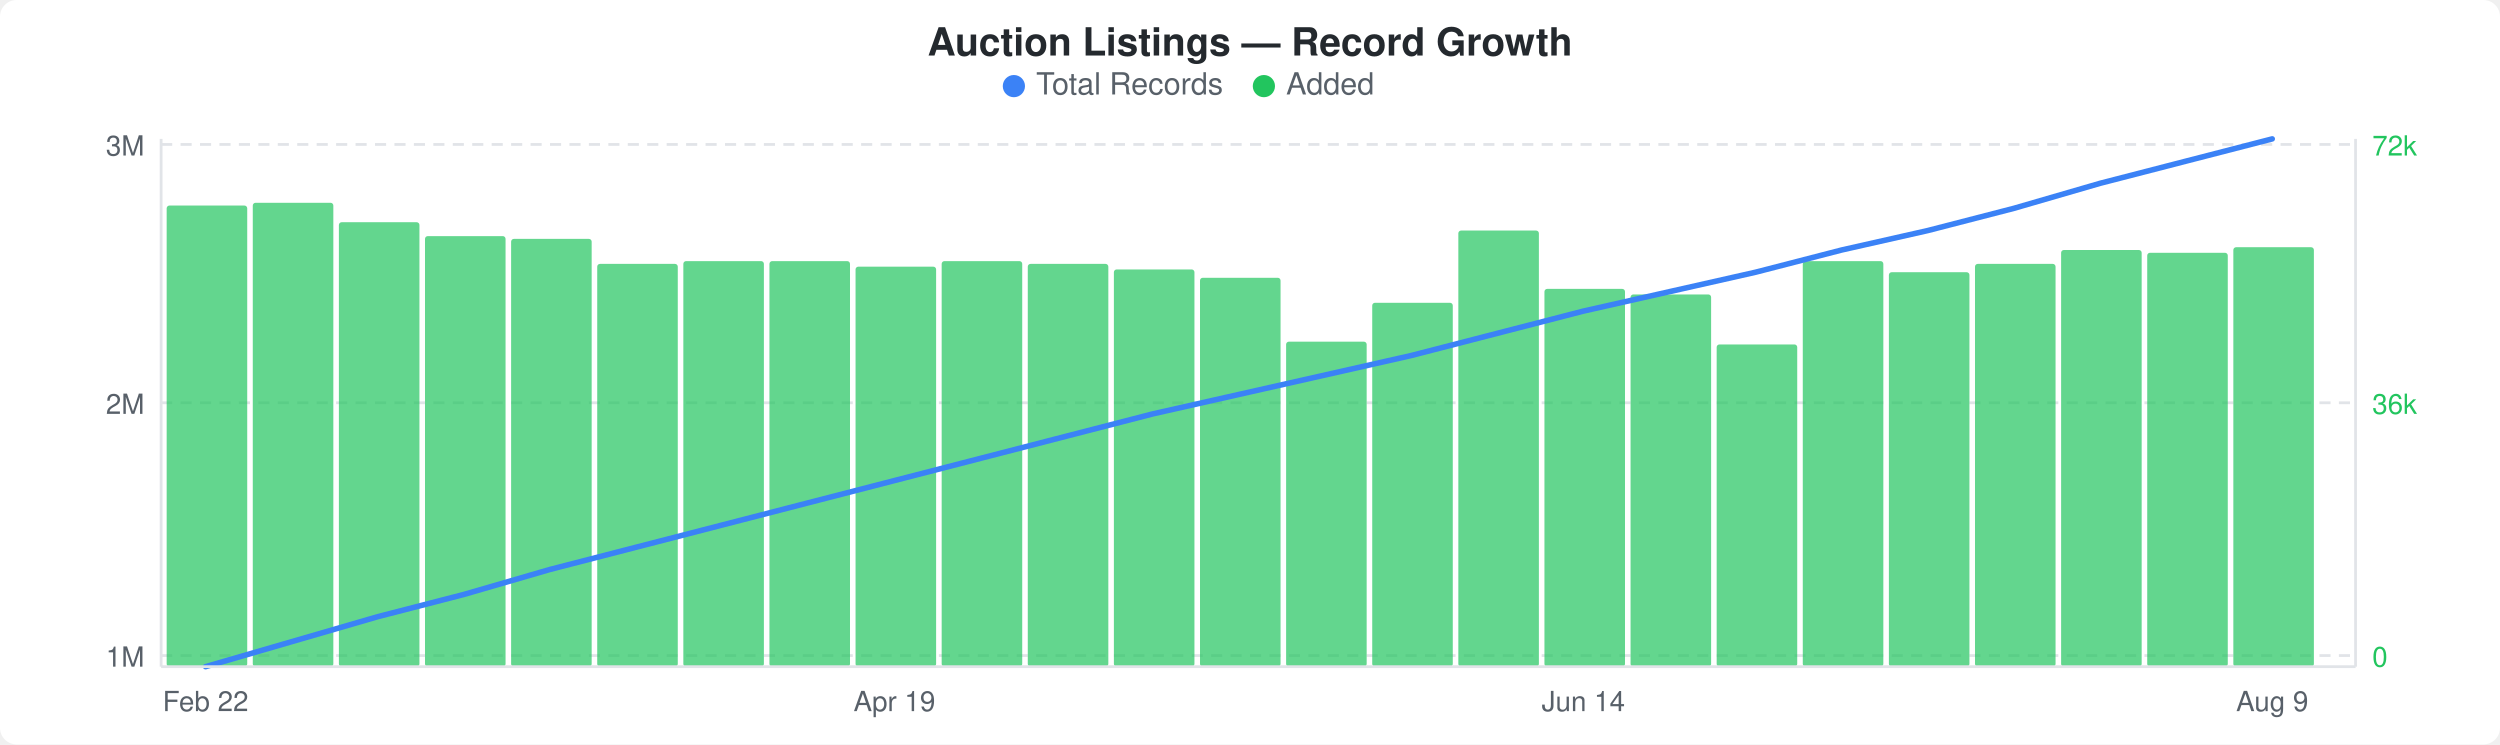
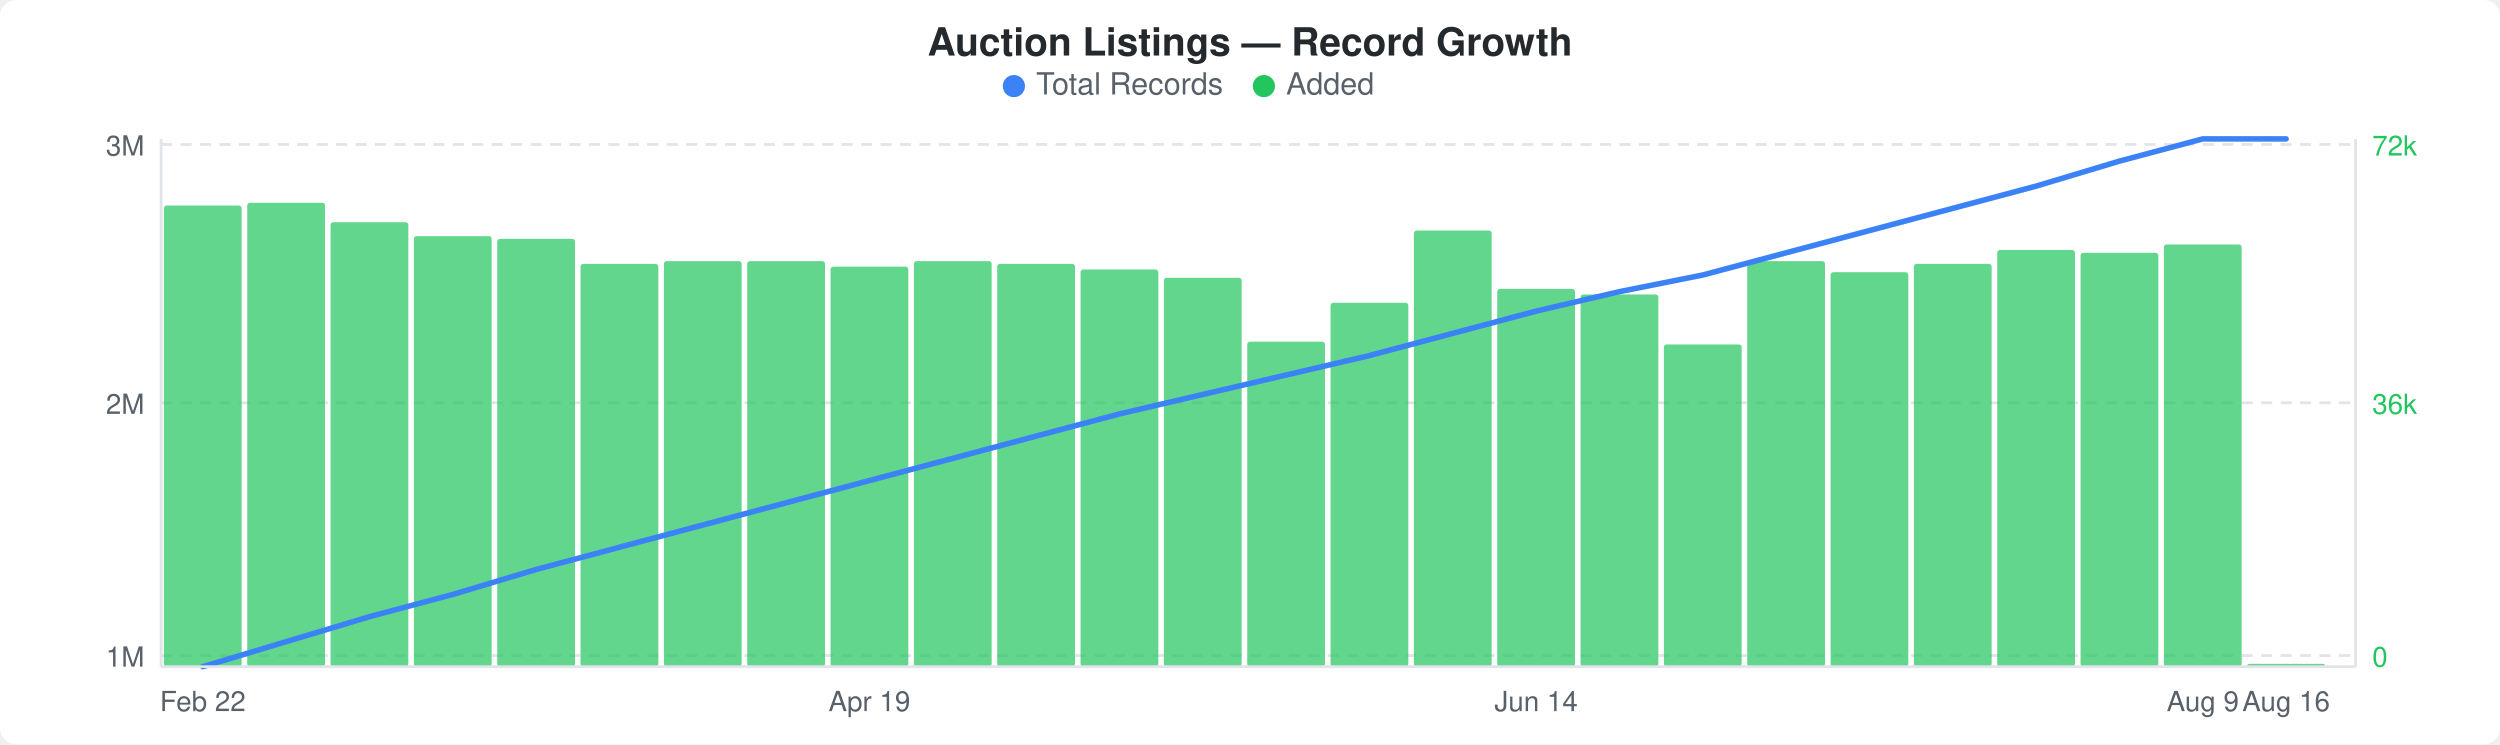
<svg xmlns="http://www.w3.org/2000/svg" width="900" height="268" viewBox="0 0 900 268">
  <rect width="900" height="268" fill="#ffffff" rx="6" ry="6" />
  <text x="450" y="20" text-anchor="middle" font-family="-apple-system, BlinkMacSystemFont, &quot;Segoe UI&quot;, Helvetica, Arial, sans-serif" font-size="14" font-weight="600" fill="#24292e">Auction Listings — Record Growth</text>
  <circle cx="365" cy="31" r="4" fill="#3b82f6" />
  <text x="373" y="34" font-family="-apple-system, BlinkMacSystemFont, &quot;Segoe UI&quot;, Helvetica, Arial, sans-serif" font-size="11" fill="#586069">Total Records</text>
  <circle cx="455" cy="31" r="4" fill="#22c55e" />
  <text x="463" y="34" font-family="-apple-system, BlinkMacSystemFont, &quot;Segoe UI&quot;, Helvetica, Arial, sans-serif" font-size="11" fill="#586069">Added</text>
  <line x1="58" y1="52" x2="848" y2="52" stroke="#e1e4e8" stroke-width="1" stroke-dasharray="4,3" />
  <line x1="58" y1="145" x2="848" y2="145" stroke="#e1e4e8" stroke-width="1" stroke-dasharray="4,3" />
  <line x1="58" y1="236" x2="848" y2="236" stroke="#e1e4e8" stroke-width="1" stroke-dasharray="4,3" />
-   <rect x="60" y="74" width="29" height="166" rx="1" fill="#22c55eb3" />
-   <rect x="91" y="73" width="29" height="167" rx="1" fill="#22c55eb3" />
-   <rect x="122" y="80" width="29" height="160" rx="1" fill="#22c55eb3" />
-   <rect x="153" y="85" width="29" height="155" rx="1" fill="#22c55eb3" />
-   <rect x="184" y="86" width="29" height="154" rx="1" fill="#22c55eb3" />
-   <rect x="215" y="95" width="29" height="145" rx="1" fill="#22c55eb3" />
-   <rect x="246" y="94" width="29" height="146" rx="1" fill="#22c55eb3" />
-   <rect x="277" y="94" width="29" height="146" rx="1" fill="#22c55eb3" />
-   <rect x="308" y="96" width="29" height="144" rx="1" fill="#22c55eb3" />
-   <rect x="339" y="94" width="29" height="146" rx="1" fill="#22c55eb3" />
-   <rect x="370" y="95" width="29" height="145" rx="1" fill="#22c55eb3" />
-   <rect x="401" y="97" width="29" height="143" rx="1" fill="#22c55eb3" />
-   <rect x="432" y="100" width="29" height="140" rx="1" fill="#22c55eb3" />
-   <rect x="463" y="123" width="29" height="117" rx="1" fill="#22c55eb3" />
-   <rect x="494" y="109" width="29" height="131" rx="1" fill="#22c55eb3" />
-   <rect x="525" y="83" width="29" height="157" rx="1" fill="#22c55eb3" />
-   <rect x="556" y="104" width="29" height="136" rx="1" fill="#22c55eb3" />
-   <rect x="587" y="106" width="29" height="134" rx="1" fill="#22c55eb3" />
-   <rect x="618" y="124" width="29" height="116" rx="1" fill="#22c55eb3" />
-   <rect x="649" y="94" width="29" height="146" rx="1" fill="#22c55eb3" />
-   <rect x="680" y="98" width="29" height="142" rx="1" fill="#22c55eb3" />
-   <rect x="711" y="95" width="29" height="145" rx="1" fill="#22c55eb3" />
-   <rect x="742" y="90" width="29" height="150" rx="1" fill="#22c55eb3" />
-   <rect x="773" y="91" width="29" height="149" rx="1" fill="#22c55eb3" />
-   <rect x="804" y="89" width="29" height="151" rx="1" fill="#22c55eb3" />
-   <polyline points="74,240 105,231 136,222 167,214 198,205 229,197 260,189 291,181 322,173 353,165 384,157 415,149 446,142 477,135 508,128 539,120 570,112 601,105 632,98 663,90 694,83 725,75 756,66 787,58 818,50" fill="none" stroke="#3b82f6" stroke-width="2" stroke-linejoin="round" stroke-linecap="round" />
+   <rect x="59" y="74" width="28" height="166" rx="1" fill="#22c55eb3" />
+   <rect x="89" y="73" width="28" height="167" rx="1" fill="#22c55eb3" />
+   <rect x="119" y="80" width="28" height="160" rx="1" fill="#22c55eb3" />
+   <rect x="149" y="85" width="28" height="155" rx="1" fill="#22c55eb3" />
+   <rect x="179" y="86" width="28" height="154" rx="1" fill="#22c55eb3" />
+   <rect x="209" y="95" width="28" height="145" rx="1" fill="#22c55eb3" />
+   <rect x="239" y="94" width="28" height="146" rx="1" fill="#22c55eb3" />
+   <rect x="269" y="94" width="28" height="146" rx="1" fill="#22c55eb3" />
+   <rect x="299" y="96" width="28" height="144" rx="1" fill="#22c55eb3" />
+   <rect x="329" y="94" width="28" height="146" rx="1" fill="#22c55eb3" />
+   <rect x="359" y="95" width="28" height="145" rx="1" fill="#22c55eb3" />
+   <rect x="389" y="97" width="28" height="143" rx="1" fill="#22c55eb3" />
+   <rect x="419" y="100" width="28" height="140" rx="1" fill="#22c55eb3" />
+   <rect x="449" y="123" width="28" height="117" rx="1" fill="#22c55eb3" />
+   <rect x="479" y="109" width="28" height="131" rx="1" fill="#22c55eb3" />
+   <rect x="509" y="83" width="28" height="157" rx="1" fill="#22c55eb3" />
+   <rect x="539" y="104" width="28" height="136" rx="1" fill="#22c55eb3" />
+   <rect x="569" y="106" width="28" height="134" rx="1" fill="#22c55eb3" />
+   <rect x="599" y="124" width="28" height="116" rx="1" fill="#22c55eb3" />
+   <rect x="629" y="94" width="28" height="146" rx="1" fill="#22c55eb3" />
+   <rect x="659" y="98" width="28" height="142" rx="1" fill="#22c55eb3" />
+   <rect x="689" y="95" width="28" height="145" rx="1" fill="#22c55eb3" />
+   <rect x="719" y="90" width="28" height="150" rx="1" fill="#22c55eb3" />
+   <rect x="749" y="91" width="28" height="149" rx="1" fill="#22c55eb3" />
+   <rect x="779" y="88" width="28" height="152" rx="1" fill="#22c55eb3" />
+   <rect x="809" y="239" width="28" height="1" rx="1" fill="#22c55eb3" />
+   <polyline points="73,240 103,231 133,222 163,214 193,205 223,197 253,189 283,181 313,173 343,165 373,157 403,149 433,142 463,135 493,128 523,120 553,112 583,105 613,99 643,91 673,83 703,75 733,67 763,58 793,50 823,50" fill="none" stroke="#3b82f6" stroke-width="2" stroke-linejoin="round" stroke-linecap="round" />
  <text x="52" y="56" text-anchor="end" font-family="-apple-system, BlinkMacSystemFont, &quot;Segoe UI&quot;, Helvetica, Arial, sans-serif" font-size="10" fill="#586069">3M</text>
  <text x="52" y="149" text-anchor="end" font-family="-apple-system, BlinkMacSystemFont, &quot;Segoe UI&quot;, Helvetica, Arial, sans-serif" font-size="10" fill="#586069">2M</text>
  <text x="52" y="240" text-anchor="end" font-family="-apple-system, BlinkMacSystemFont, &quot;Segoe UI&quot;, Helvetica, Arial, sans-serif" font-size="10" fill="#586069">1M</text>
  <text x="854" y="56" text-anchor="start" font-family="-apple-system, BlinkMacSystemFont, &quot;Segoe UI&quot;, Helvetica, Arial, sans-serif" font-size="10" fill="#22c55e">72k</text>
  <text x="854" y="149" text-anchor="start" font-family="-apple-system, BlinkMacSystemFont, &quot;Segoe UI&quot;, Helvetica, Arial, sans-serif" font-size="10" fill="#22c55e">36k</text>
  <text x="854" y="240" text-anchor="start" font-family="-apple-system, BlinkMacSystemFont, &quot;Segoe UI&quot;, Helvetica, Arial, sans-serif" font-size="10" fill="#22c55e">0</text>
  <line x1="58" y1="50" x2="58" y2="240" stroke="#e1e4e8" stroke-width="1" />
  <line x1="58" y1="240" x2="848" y2="240" stroke="#e1e4e8" stroke-width="1" />
  <line x1="848" y1="50" x2="848" y2="240" stroke="#e1e4e8" stroke-width="1" />
-   <text x="74" y="256" text-anchor="middle" font-family="-apple-system, BlinkMacSystemFont, &quot;Segoe UI&quot;, Helvetica, Arial, sans-serif" font-size="10" fill="#586069">Feb 22</text>
-   <text x="322" y="256" text-anchor="middle" font-family="-apple-system, BlinkMacSystemFont, &quot;Segoe UI&quot;, Helvetica, Arial, sans-serif" font-size="10" fill="#586069">Apr 19</text>
-   <text x="570" y="256" text-anchor="middle" font-family="-apple-system, BlinkMacSystemFont, &quot;Segoe UI&quot;, Helvetica, Arial, sans-serif" font-size="10" fill="#586069">Jun 14</text>
-   <text x="818" y="256" text-anchor="middle" font-family="-apple-system, BlinkMacSystemFont, &quot;Segoe UI&quot;, Helvetica, Arial, sans-serif" font-size="10" fill="#586069">Aug 9</text>
+   <text x="73" y="256" text-anchor="middle" font-family="-apple-system, BlinkMacSystemFont, &quot;Segoe UI&quot;, Helvetica, Arial, sans-serif" font-size="10" fill="#586069">Feb 22</text>
+   <text x="313" y="256" text-anchor="middle" font-family="-apple-system, BlinkMacSystemFont, &quot;Segoe UI&quot;, Helvetica, Arial, sans-serif" font-size="10" fill="#586069">Apr 19</text>
+   <text x="553" y="256" text-anchor="middle" font-family="-apple-system, BlinkMacSystemFont, &quot;Segoe UI&quot;, Helvetica, Arial, sans-serif" font-size="10" fill="#586069">Jun 14</text>
+   <text x="793" y="256" text-anchor="middle" font-family="-apple-system, BlinkMacSystemFont, &quot;Segoe UI&quot;, Helvetica, Arial, sans-serif" font-size="10" fill="#586069">Aug 9</text>
+   <text x="823" y="256" text-anchor="middle" font-family="-apple-system, BlinkMacSystemFont, &quot;Segoe UI&quot;, Helvetica, Arial, sans-serif" font-size="10" fill="#586069">Aug 16</text>
</svg>
